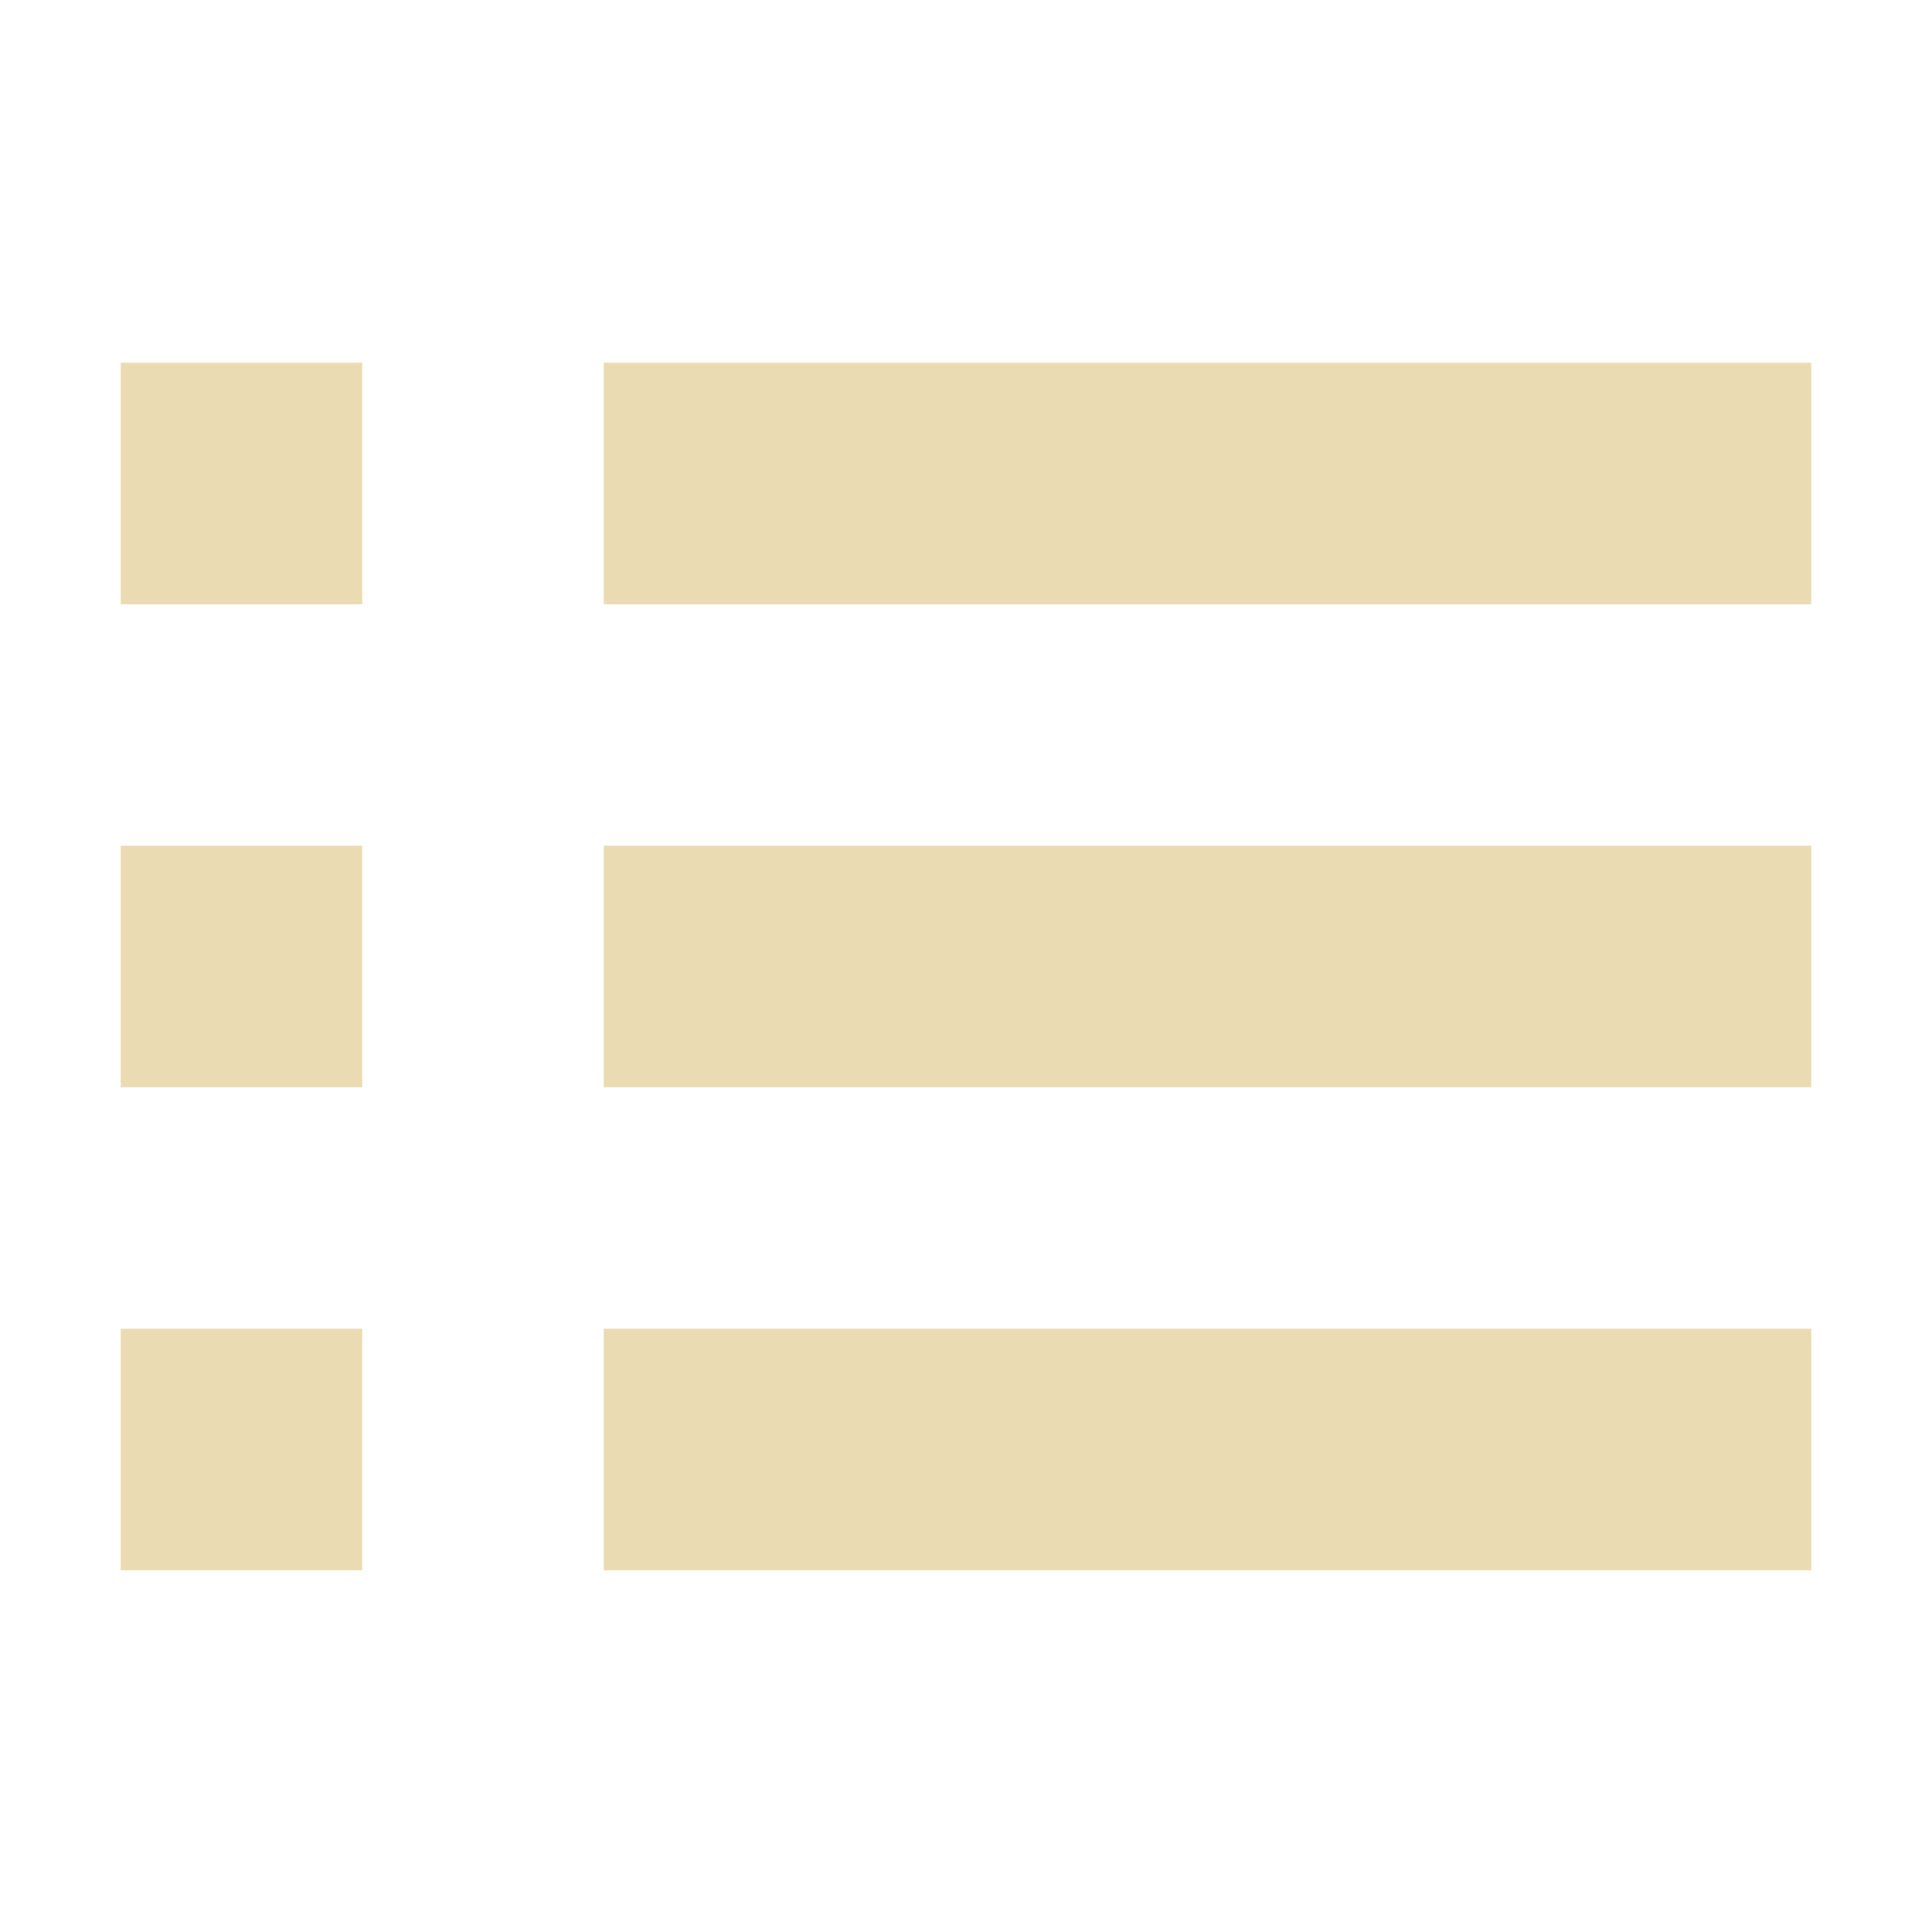
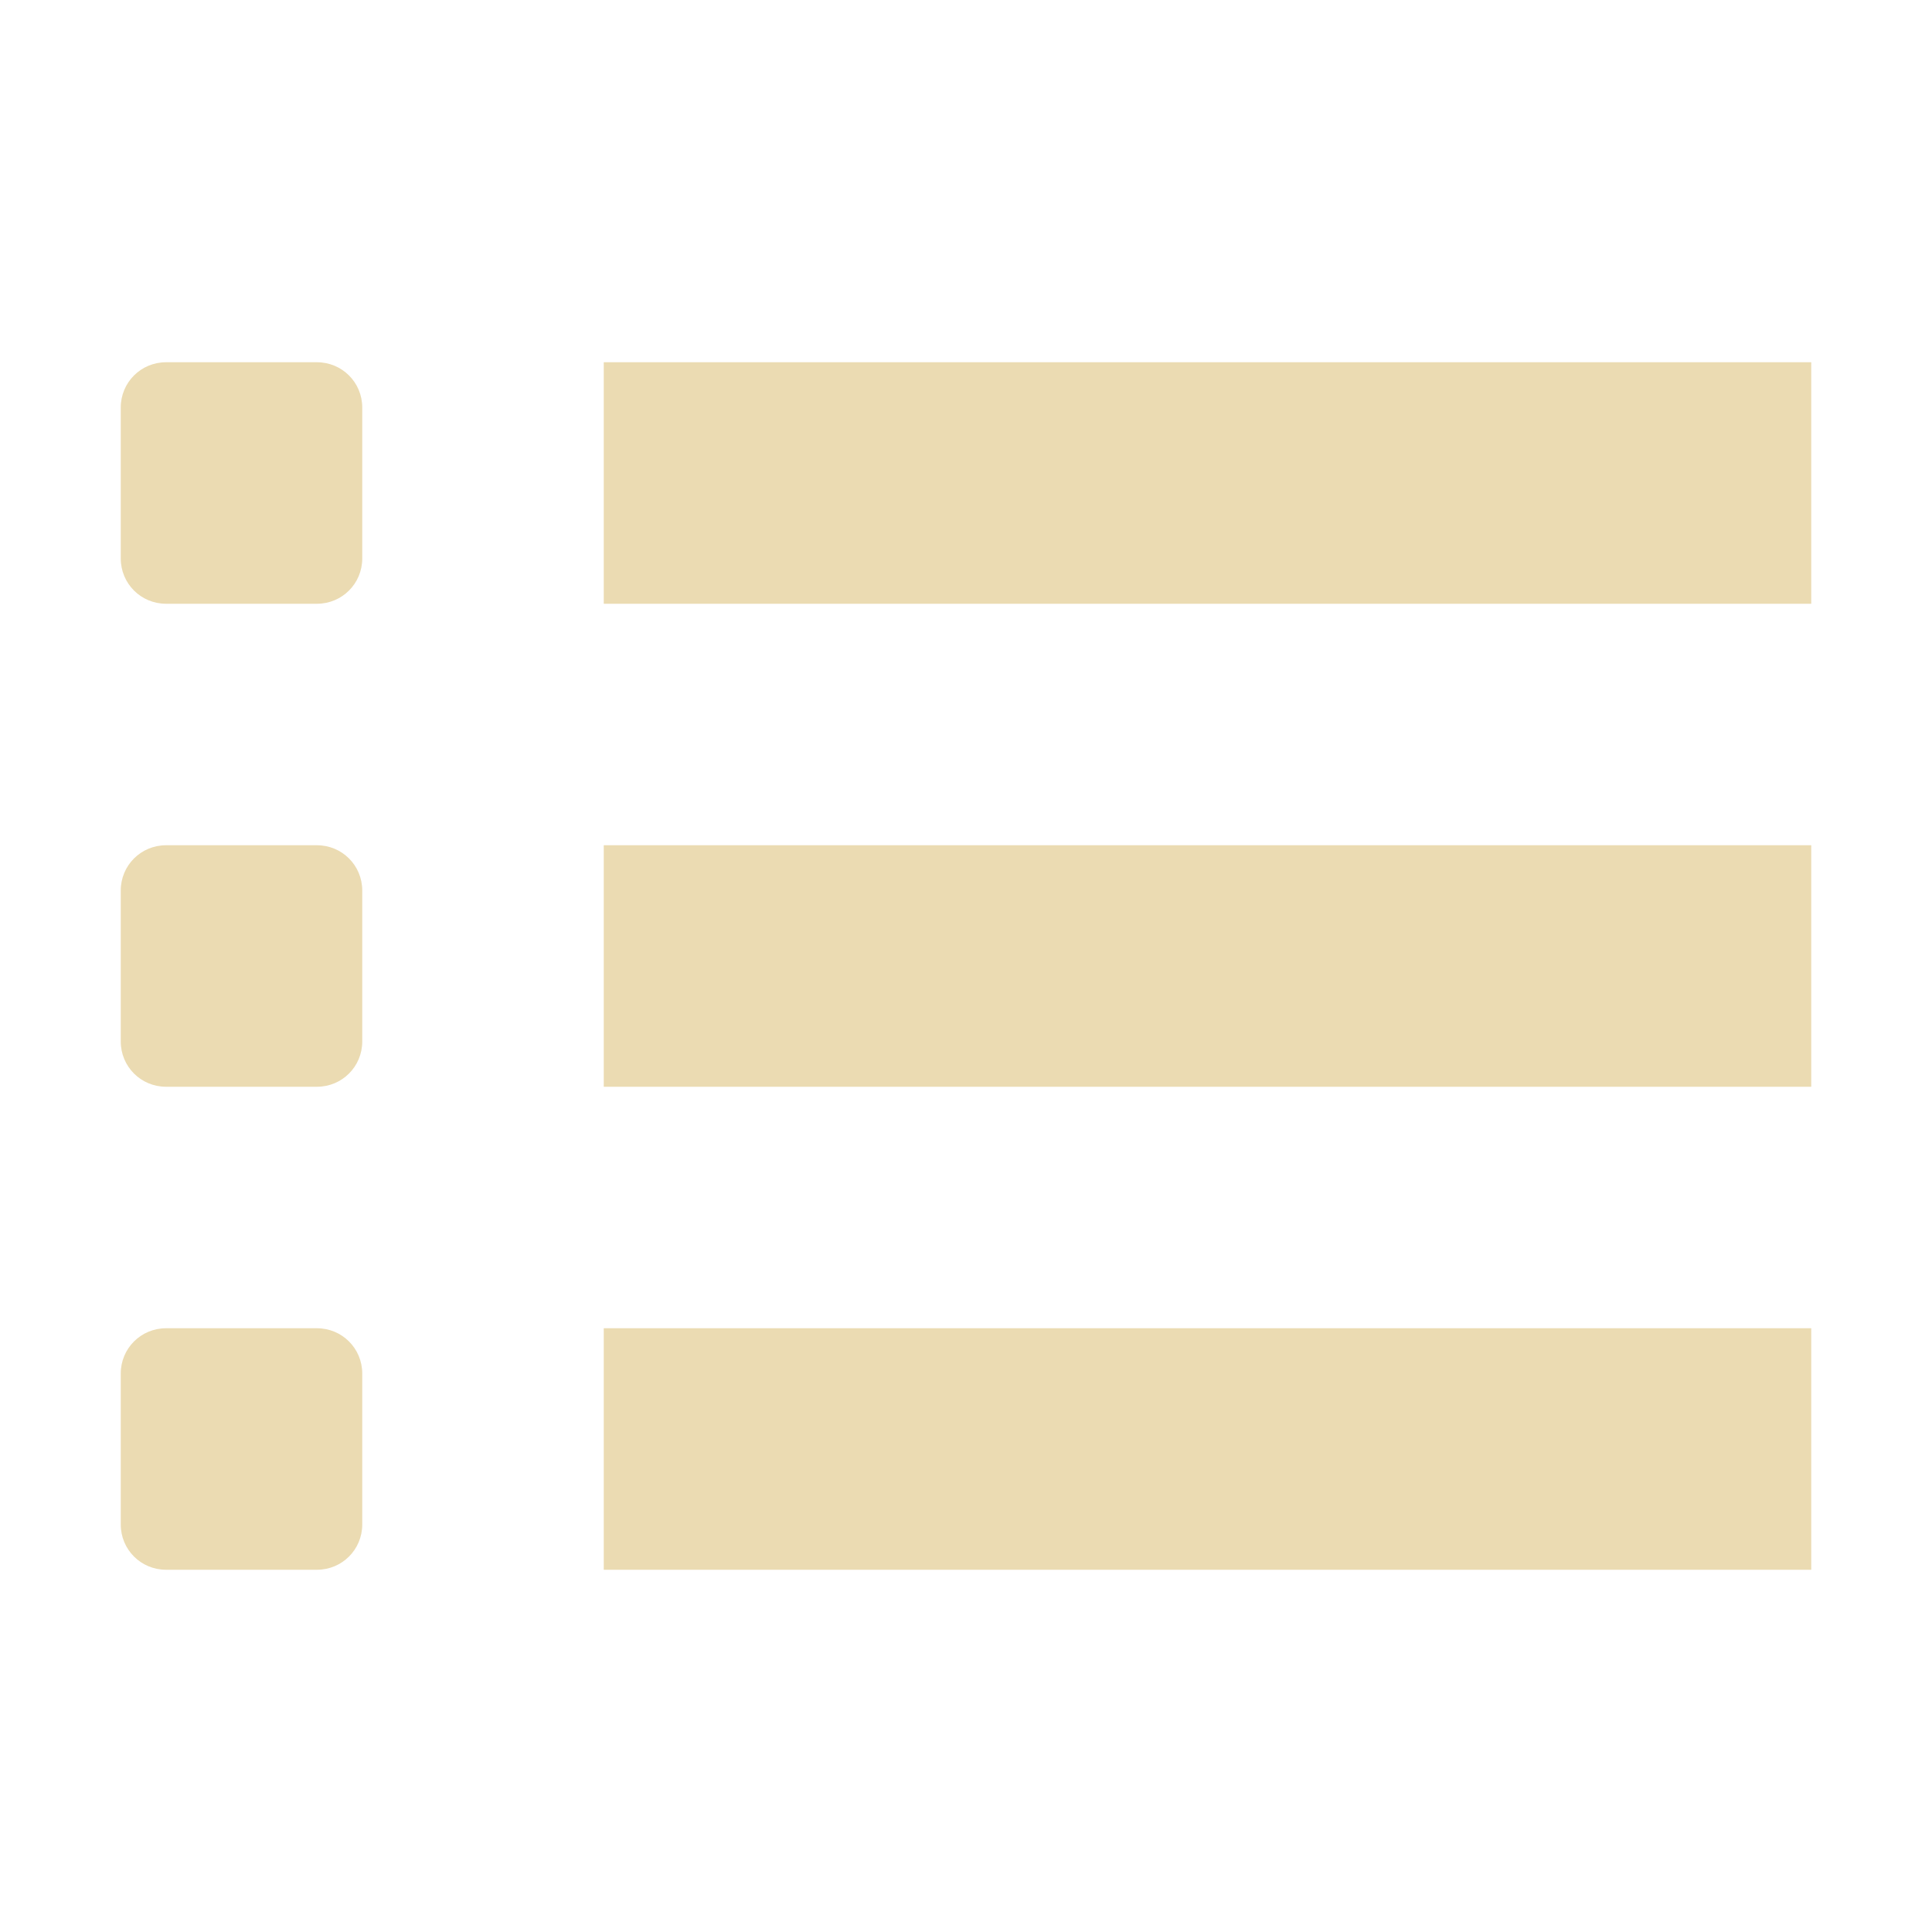
- <svg xmlns="http://www.w3.org/2000/svg" width="16" height="16" viewBox="0 0 16 16">
+ <svg xmlns="http://www.w3.org/2000/svg" width="16" height="16" version="1.1" viewBox="0 0 16 16">
  <defs>
-     <style id="current-color-scheme" type="text/css">
-    .ColorScheme-Text { color:#ebdbb2; } .ColorScheme-Highlight { color:#458588; }
-   </style>
+     <style type="text/css">.ColorScheme-Text { color:#ebdbb2; } .ColorScheme-Highlight { color:#458588; }</style>
  </defs>
-   <path style="fill:currentColor" class="ColorScheme-Text" d="M 1 3.004 L 1 5.004 L 3 5.004 L 3 3.004 L 1 3.004 z M 5 3.004 L 5 5.004 L 15 5.004 L 15 3.004 L 5 3.004 z M 1 7.004 L 1 9.004 L 3 9.004 L 3 7.004 L 1 7.004 z M 5 7.004 L 5 9.004 L 15 9.004 L 15 7.004 L 5 7.004 z M 1 11.004 L 1 13.004 L 3 13.004 L 3 11.004 L 1 11.004 z M 5 11.004 L 5 13.004 L 15 13.004 L 15 11.004 L 5 11.004 z" />
+   <path style="fill:currentColor" class="ColorScheme-Text" d="M 1.375,3 C 1.167,3 1,3.167 1,3.375 v 1.25 C 1,4.833 1.167,5 1.375,5 h 1.25 C 2.833,5 3,4.833 3,4.625 V 3.375 C 3,3.167 2.833,3 2.625,3 Z M 5,3 V 5 H 15 V 3 Z M 1.375,7 C 1.167,7 1,7.167 1,7.375 v 1.25 C 1,8.833 1.167,9 1.375,9 h 1.25 C 2.833,9 3,8.833 3,8.625 V 7.375 C 3,7.167 2.833,7 2.625,7 Z M 5,7 V 9 H 15 V 7 Z M 1.375,11 C 1.167,11 1,11.167 1,11.375 v 1.25 C 1,12.833 1.167,13 1.375,13 h 1.25 C 2.833,13 3,12.833 3,12.625 v -1.25 C 3,11.167 2.833,11 2.625,11 Z M 5,11 v 2 h 10 v -2 z" />
</svg>
